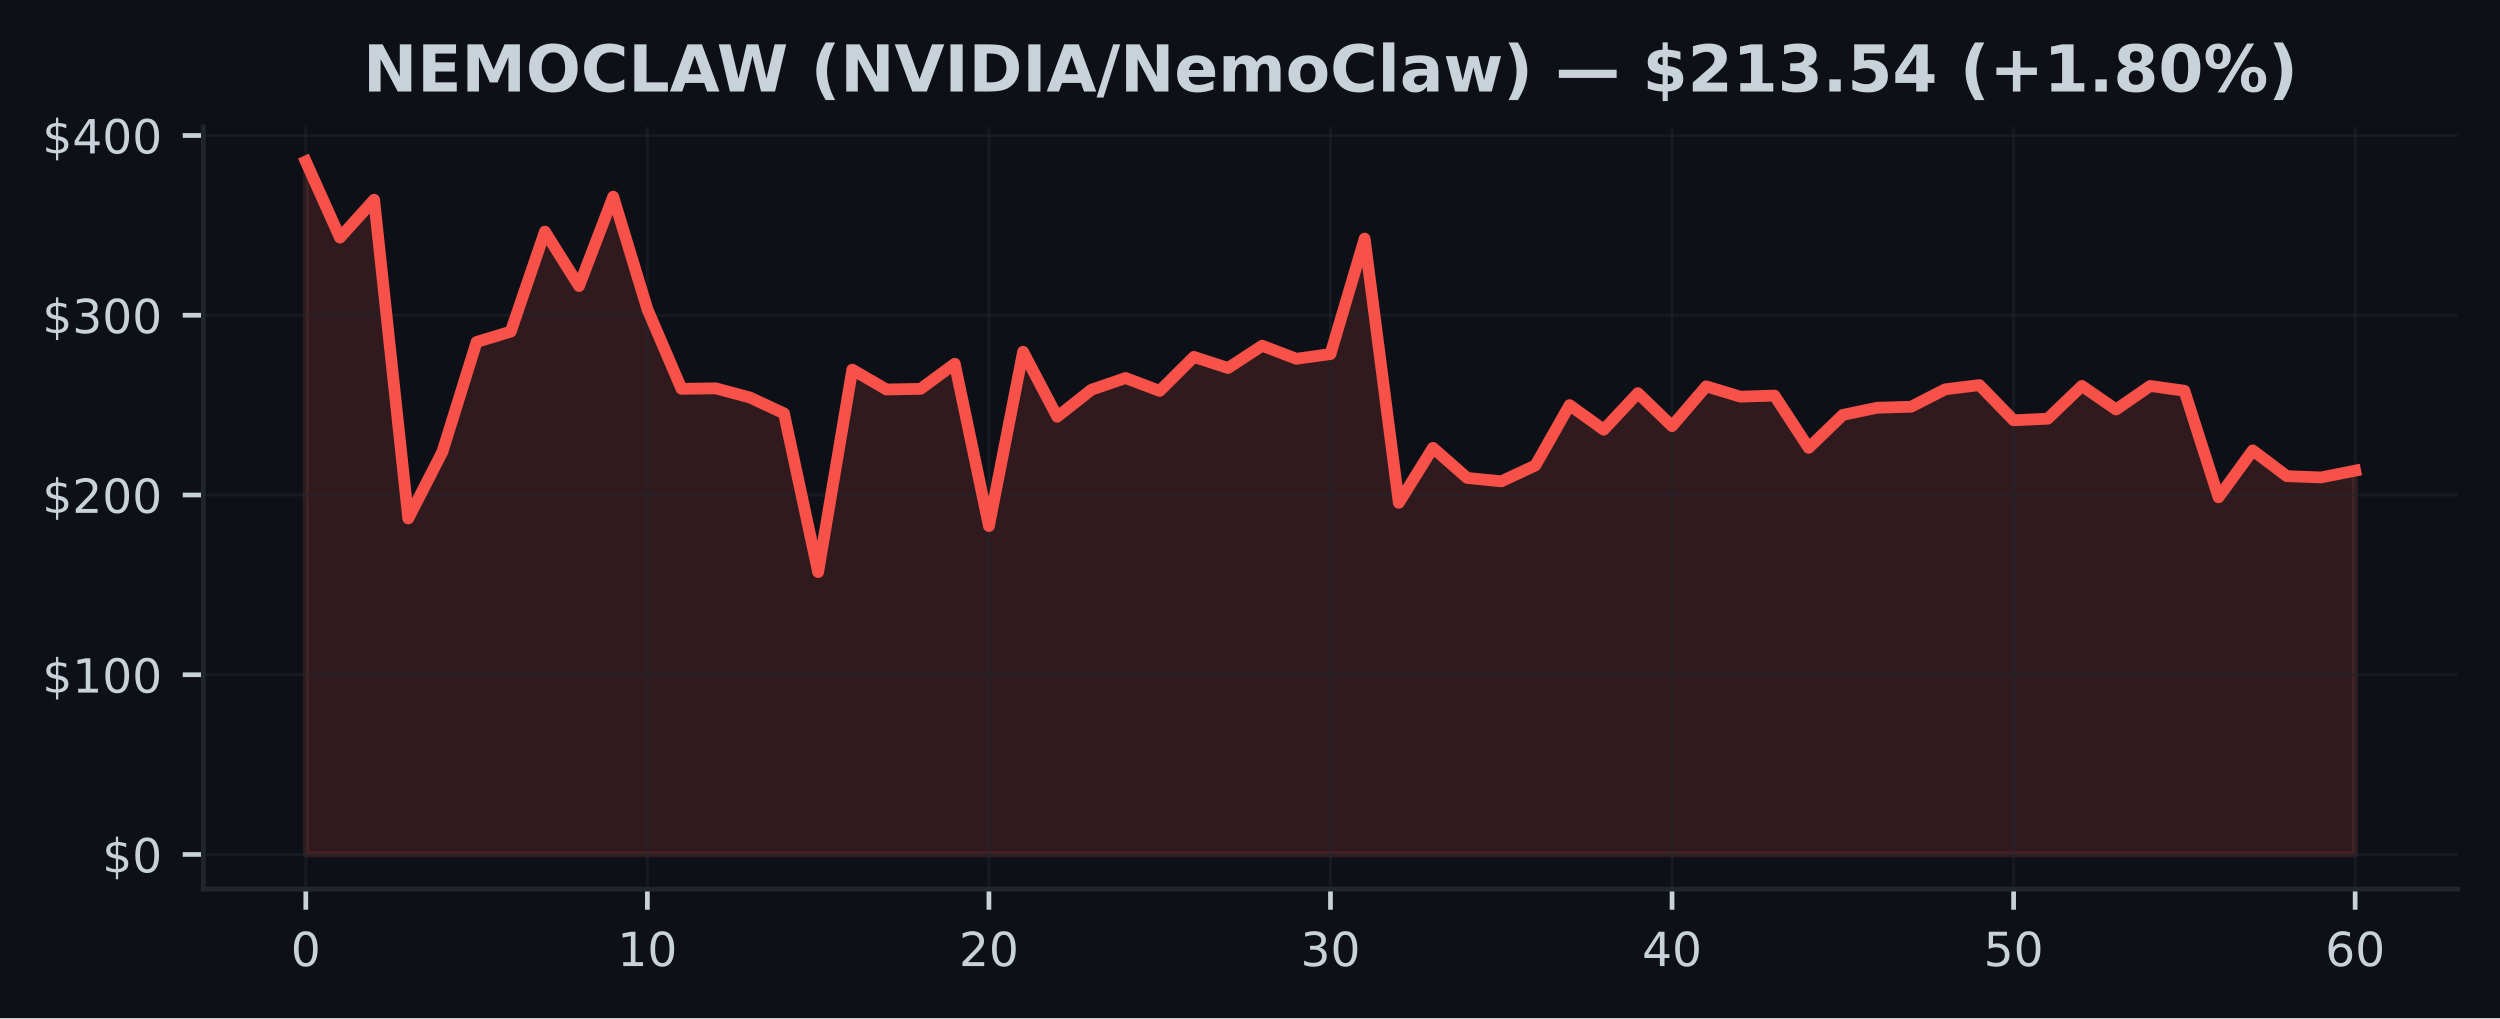
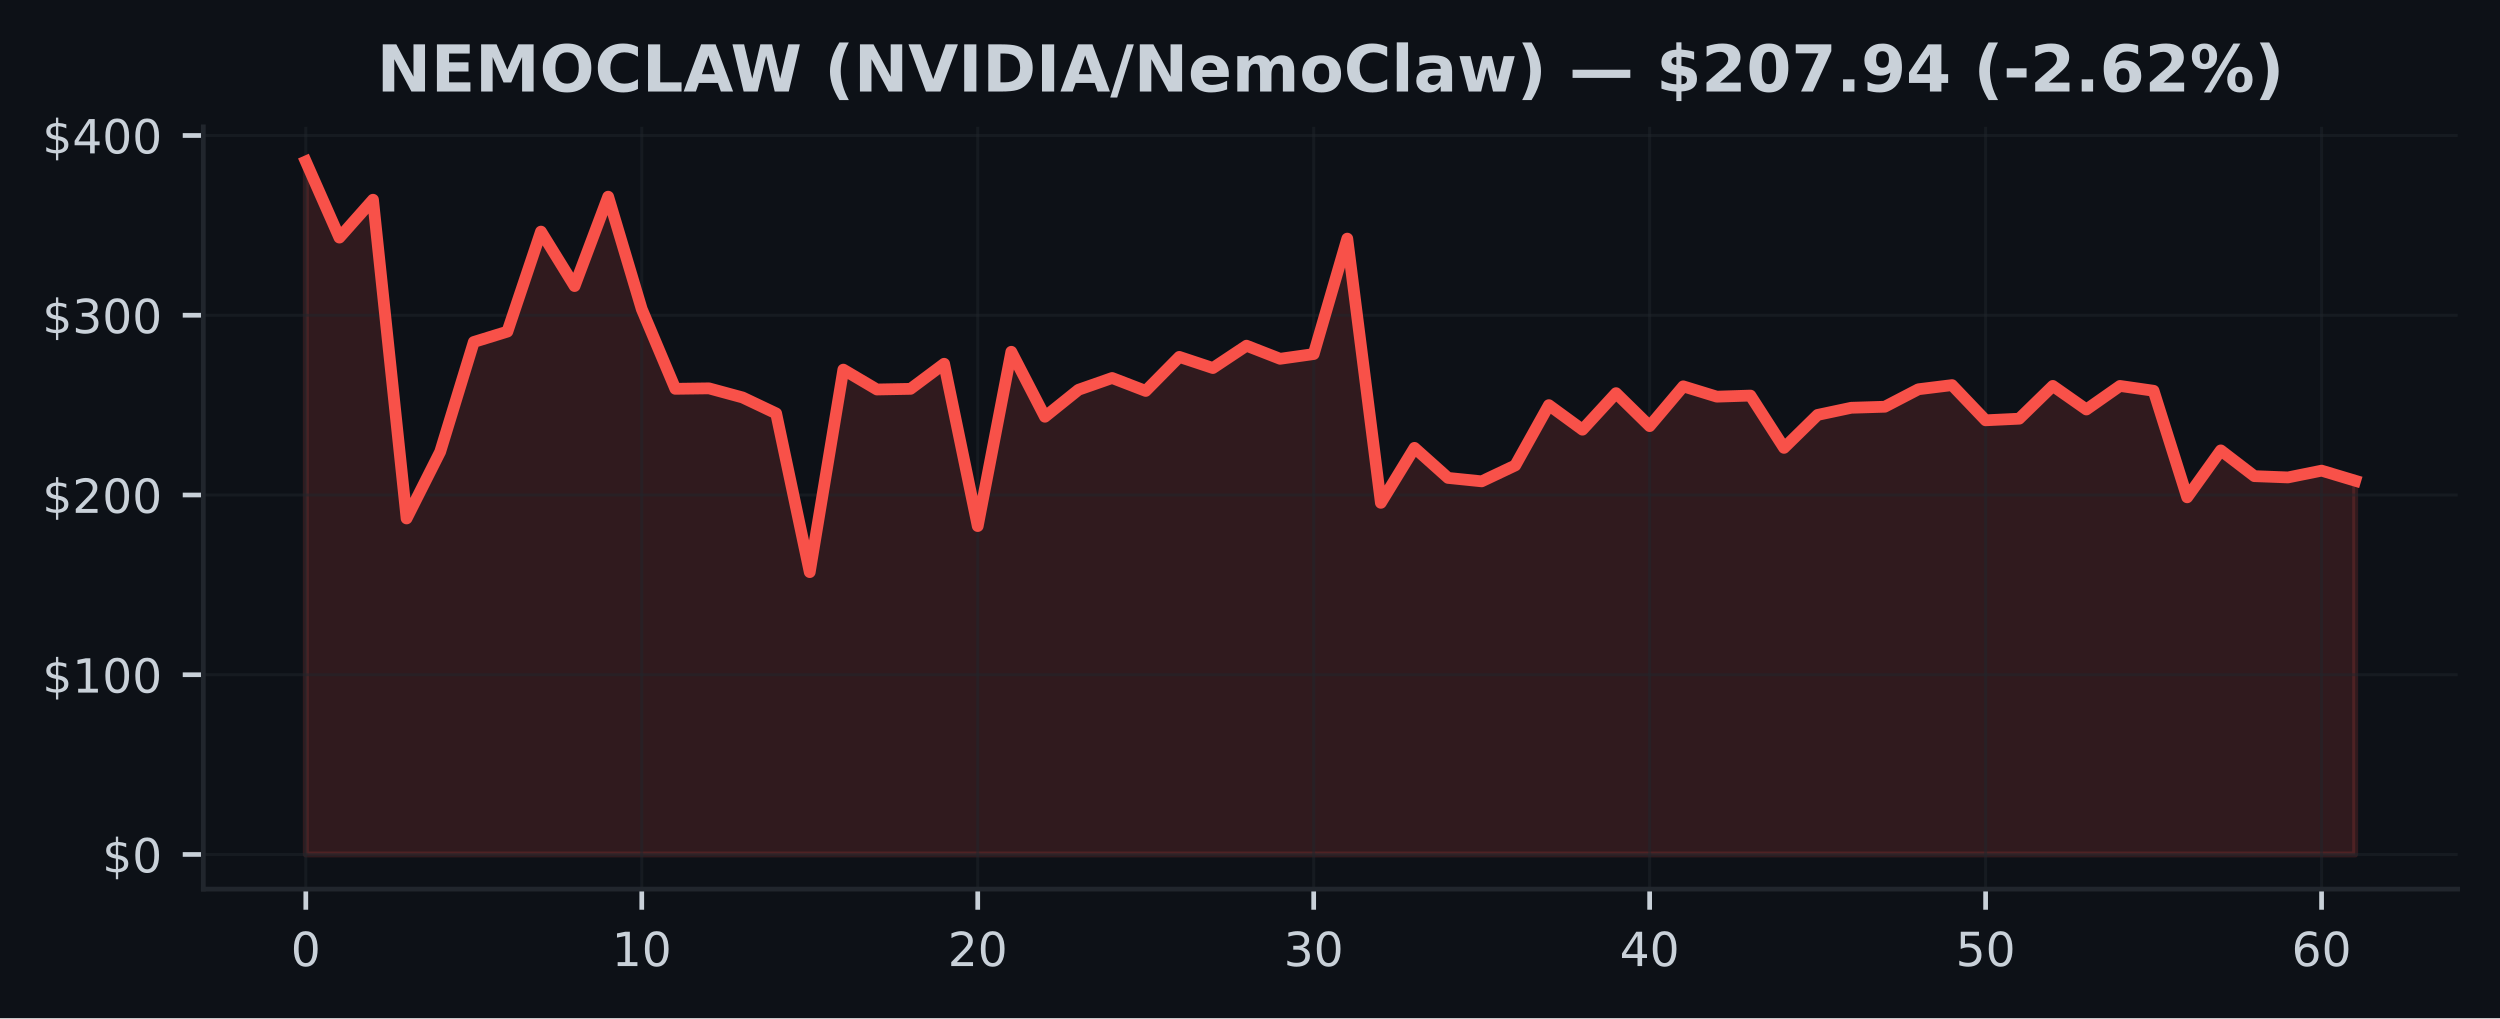
<svg xmlns="http://www.w3.org/2000/svg" xmlns:xlink="http://www.w3.org/1999/xlink" width="424.91pt" height="173.061pt" viewBox="0 0 424.91 173.061" version="1.1">
  <defs>
    <style type="text/css">*{stroke-linejoin: round; stroke-linecap: butt}</style>
  </defs>
  <g id="figure_1">
    <g id="patch_1">
      <path d="M 0 173.061  L 424.91 173.061  L 424.91 0  L 0 0  z " style="fill: #0d1117" />
    </g>
    <g id="axes_1">
      <g id="patch_2">
        <path d="M 34.56 151.118  L 417.71 151.118  L 417.71 21.558  L 34.56 21.558  z " style="fill: #0d1117" />
      </g>
      <g id="FillBetweenPolyCollection_1">
        <defs>
-           <path id="m3ddf52c81e" d="M 51.976 -27.832  L 51.976 -145.613  L 57.781 -132.679  L 63.587 -139.112  L 69.392 -84.945  L 75.197 -96.278  L 81.002 -114.935  L 86.808 -116.701  L 92.613 -133.696  L 98.418 -124.442  L 104.224 -139.632  L 110.029 -120.517  L 115.834 -106.977  L 121.64 -107.056  L 127.445 -105.508  L 133.25 -102.798  L 139.055 -75.822  L 144.861 -110.237  L 150.666 -106.861  L 156.471 -106.971  L 162.277 -111.233  L 168.082 -83.649  L 173.887 -113.27  L 179.693 -102.23  L 185.498 -106.815  L 191.303 -108.816  L 197.108 -106.617  L 202.914 -112.403  L 208.719 -110.509  L 214.524 -114.306  L 220.33 -112.079  L 226.135 -112.885  L 231.94 -132.501  L 237.746 -87.599  L 243.551 -96.938  L 249.356 -91.833  L 255.162 -91.25  L 260.967 -93.957  L 266.772 -104.2  L 272.577 -100.03  L 278.383 -106.238  L 284.188 -100.638  L 289.993 -107.396  L 295.799 -105.642  L 301.604 -105.825  L 307.409 -96.941  L 313.215 -102.541  L 319.02 -103.754  L 324.825 -103.931  L 330.63 -106.901  L 336.436 -107.606  L 342.241 -101.625  L 348.046 -101.897  L 353.852 -107.469  L 359.657 -103.464  L 365.462 -107.466  L 371.268 -106.644  L 377.073 -88.537  L 382.878 -96.508  L 388.683 -92.133  L 394.489 -91.916  L 400.294 -93.068  L 400.294 -27.832  L 400.294 -27.832  L 394.489 -27.832  L 388.683 -27.832  L 382.878 -27.832  L 377.073 -27.832  L 371.268 -27.832  L 365.462 -27.832  L 359.657 -27.832  L 353.852 -27.832  L 348.046 -27.832  L 342.241 -27.832  L 336.436 -27.832  L 330.63 -27.832  L 324.825 -27.832  L 319.02 -27.832  L 313.215 -27.832  L 307.409 -27.832  L 301.604 -27.832  L 295.799 -27.832  L 289.993 -27.832  L 284.188 -27.832  L 278.383 -27.832  L 272.577 -27.832  L 266.772 -27.832  L 260.967 -27.832  L 255.162 -27.832  L 249.356 -27.832  L 243.551 -27.832  L 237.746 -27.832  L 231.94 -27.832  L 226.135 -27.832  L 220.33 -27.832  L 214.524 -27.832  L 208.719 -27.832  L 202.914 -27.832  L 197.108 -27.832  L 191.303 -27.832  L 185.498 -27.832  L 179.693 -27.832  L 173.887 -27.832  L 168.082 -27.832  L 162.277 -27.832  L 156.471 -27.832  L 150.666 -27.832  L 144.861 -27.832  L 139.055 -27.832  L 133.25 -27.832  L 127.445 -27.832  L 121.64 -27.832  L 115.834 -27.832  L 110.029 -27.832  L 104.224 -27.832  L 98.418 -27.832  L 92.613 -27.832  L 86.808 -27.832  L 81.002 -27.832  L 75.197 -27.832  L 69.392 -27.832  L 63.587 -27.832  L 57.781 -27.832  L 51.976 -27.832  z " style="stroke: #f85149; stroke-opacity: 0.15" />
+           <path id="m9002093137" d="M 51.976 -27.832  L 51.976 -145.613  L 57.686 -132.679  L 63.396 -139.112  L 69.106 -84.945  L 74.816 -96.278  L 80.527 -114.935  L 86.237 -116.701  L 91.947 -133.696  L 97.657 -124.442  L 103.367 -139.632  L 109.077 -120.517  L 114.787 -106.977  L 120.498 -107.056  L 126.208 -105.508  L 131.918 -102.798  L 137.628 -75.822  L 143.338 -110.237  L 149.048 -106.861  L 154.758 -106.971  L 160.468 -111.233  L 166.179 -83.649  L 171.889 -113.27  L 177.599 -102.23  L 183.309 -106.815  L 189.019 -108.816  L 194.729 -106.617  L 200.439 -112.403  L 206.15 -110.509  L 211.86 -114.306  L 217.57 -112.079  L 223.28 -112.885  L 228.99 -132.501  L 234.7 -87.599  L 240.41 -96.938  L 246.12 -91.833  L 251.831 -91.25  L 257.541 -93.957  L 263.251 -104.2  L 268.961 -100.03  L 274.671 -106.238  L 280.381 -100.638  L 286.091 -107.396  L 291.802 -105.642  L 297.512 -105.825  L 303.222 -96.941  L 308.932 -102.541  L 314.642 -103.754  L 320.352 -103.931  L 326.062 -106.901  L 331.772 -107.606  L 337.483 -101.625  L 343.193 -101.897  L 348.903 -107.469  L 354.613 -103.464  L 360.323 -107.466  L 366.033 -106.644  L 371.743 -88.537  L 377.454 -96.508  L 383.164 -92.133  L 388.874 -91.916  L 394.584 -93.068  L 400.294 -91.357  L 400.294 -27.832  L 400.294 -27.832  L 394.584 -27.832  L 388.874 -27.832  L 383.164 -27.832  L 377.454 -27.832  L 371.743 -27.832  L 366.033 -27.832  L 360.323 -27.832  L 354.613 -27.832  L 348.903 -27.832  L 343.193 -27.832  L 337.483 -27.832  L 331.772 -27.832  L 326.062 -27.832  L 320.352 -27.832  L 314.642 -27.832  L 308.932 -27.832  L 303.222 -27.832  L 297.512 -27.832  L 291.802 -27.832  L 286.091 -27.832  L 280.381 -27.832  L 274.671 -27.832  L 268.961 -27.832  L 263.251 -27.832  L 257.541 -27.832  L 251.831 -27.832  L 246.12 -27.832  L 240.41 -27.832  L 234.7 -27.832  L 228.99 -27.832  L 223.28 -27.832  L 217.57 -27.832  L 211.86 -27.832  L 206.15 -27.832  L 200.439 -27.832  L 194.729 -27.832  L 189.019 -27.832  L 183.309 -27.832  L 177.599 -27.832  L 171.889 -27.832  L 166.179 -27.832  L 160.468 -27.832  L 154.758 -27.832  L 149.048 -27.832  L 143.338 -27.832  L 137.628 -27.832  L 131.918 -27.832  L 126.208 -27.832  L 120.498 -27.832  L 114.787 -27.832  L 109.077 -27.832  L 103.367 -27.832  L 97.657 -27.832  L 91.947 -27.832  L 86.237 -27.832  L 80.527 -27.832  L 74.816 -27.832  L 69.106 -27.832  L 63.396 -27.832  L 57.686 -27.832  L 51.976 -27.832  z " style="stroke: #f85149; stroke-opacity: 0.15" />
        </defs>
-         <g clip-path="url(#p74265f483f)">
-           <use xlink:href="#m3ddf52c81e" x="0" y="173.061" style="fill: #f85149; fill-opacity: 0.15; stroke: #f85149; stroke-opacity: 0.15" />
+         <g clip-path="url(#p64ef2eec3a)">
+           <use xlink:href="#m9002093137" x="0" y="173.061" style="fill: #f85149; fill-opacity: 0.15; stroke: #f85149; stroke-opacity: 0.15" />
        </g>
      </g>
      <g id="matplotlib.axis_1">
        <g id="xtick_1">
          <g id="line2d_1">
-             <path d="M 51.976 151.118  L 51.976 21.558  " clip-path="url(#p74265f483f)" style="fill: none; stroke: #21262d; stroke-opacity: 0.5; stroke-width: 0.5; stroke-linecap: square" />
+             <path d="M 51.976 151.118  L 51.976 21.558  " clip-path="url(#p64ef2eec3a)" style="fill: none; stroke: #21262d; stroke-opacity: 0.5; stroke-width: 0.5; stroke-linecap: square" />
          </g>
          <g id="line2d_2">
            <defs>
-               <path id="m912c19d16f" d="M 0 0  L 0 3.5  " style="stroke: #c9d1d9; stroke-width: 0.8" />
+               <path id="m5949b4b27b" d="M 0 0  L 0 3.5  " style="stroke: #c9d1d9; stroke-width: 0.8" />
            </defs>
            <g>
-               <use xlink:href="#m912c19d16f" x="51.976" y="151.118" style="fill: #c9d1d9; stroke: #c9d1d9; stroke-width: 0.8" />
+               <use xlink:href="#m5949b4b27b" x="51.976" y="151.118" style="fill: #c9d1d9; stroke: #c9d1d9; stroke-width: 0.8" />
            </g>
          </g>
          <g id="text_1">
            <g style="fill: #c9d1d9" transform="translate(49.43091 164.197) scale(0.08 -0.08)">
              <defs>
                <path id="DejaVuSans-30" d="M 2034 4250  Q 1547 4250 1301 3770  Q 1056 3291 1056 2328  Q 1056 1369 1301 889  Q 1547 409 2034 409  Q 2525 409 2770 889  Q 3016 1369 3016 2328  Q 3016 3291 2770 3770  Q 2525 4250 2034 4250  z M 2034 4750  Q 2819 4750 3233 4129  Q 3647 3509 3647 2328  Q 3647 1150 3233 529  Q 2819 -91 2034 -91  Q 1250 -91 836 529  Q 422 1150 422 2328  Q 422 3509 836 4129  Q 1250 4750 2034 4750  z " transform="scale(0.015625)" />
              </defs>
              <use xlink:href="#DejaVuSans-30" />
            </g>
          </g>
        </g>
        <g id="xtick_2">
          <g id="line2d_3">
-             <path d="M 110.029 151.118  L 110.029 21.558  " clip-path="url(#p74265f483f)" style="fill: none; stroke: #21262d; stroke-opacity: 0.5; stroke-width: 0.5; stroke-linecap: square" />
+             <path d="M 109.077 151.118  L 109.077 21.558  " clip-path="url(#p64ef2eec3a)" style="fill: none; stroke: #21262d; stroke-opacity: 0.5; stroke-width: 0.5; stroke-linecap: square" />
          </g>
          <g id="line2d_4">
            <g>
-               <use xlink:href="#m912c19d16f" x="110.029" y="151.118" style="fill: #c9d1d9; stroke: #c9d1d9; stroke-width: 0.8" />
+               <use xlink:href="#m5949b4b27b" x="109.077" y="151.118" style="fill: #c9d1d9; stroke: #c9d1d9; stroke-width: 0.8" />
            </g>
          </g>
          <g id="text_2">
-             <g style="fill: #c9d1d9" transform="translate(104.9389 164.197) scale(0.08 -0.08)">
+             <g style="fill: #c9d1d9" transform="translate(103.9873 164.197) scale(0.08 -0.08)">
              <defs>
                <path id="DejaVuSans-31" d="M 794 531  L 1825 531  L 1825 4091  L 703 3866  L 703 4441  L 1819 4666  L 2450 4666  L 2450 531  L 3481 531  L 3481 0  L 794 0  L 794 531  z " transform="scale(0.015625)" />
              </defs>
              <use xlink:href="#DejaVuSans-31" />
              <use xlink:href="#DejaVuSans-30" transform="translate(63.62305 0)" />
            </g>
          </g>
        </g>
        <g id="xtick_3">
          <g id="line2d_5">
-             <path d="M 168.082 151.118  L 168.082 21.558  " clip-path="url(#p74265f483f)" style="fill: none; stroke: #21262d; stroke-opacity: 0.5; stroke-width: 0.5; stroke-linecap: square" />
+             <path d="M 166.179 151.118  L 166.179 21.558  " clip-path="url(#p64ef2eec3a)" style="fill: none; stroke: #21262d; stroke-opacity: 0.5; stroke-width: 0.5; stroke-linecap: square" />
          </g>
          <g id="line2d_6">
            <g>
-               <use xlink:href="#m912c19d16f" x="168.082" y="151.118" style="fill: #c9d1d9; stroke: #c9d1d9; stroke-width: 0.8" />
+               <use xlink:href="#m5949b4b27b" x="166.179" y="151.118" style="fill: #c9d1d9; stroke: #c9d1d9; stroke-width: 0.8" />
            </g>
          </g>
          <g id="text_3">
-             <g style="fill: #c9d1d9" transform="translate(162.992 164.197) scale(0.08 -0.08)">
+             <g style="fill: #c9d1d9" transform="translate(161.0886 164.197) scale(0.08 -0.08)">
              <defs>
                <path id="DejaVuSans-32" d="M 1228 531  L 3431 531  L 3431 0  L 469 0  L 469 531  Q 828 903 1448 1529  Q 2069 2156 2228 2338  Q 2531 2678 2651 2914  Q 2772 3150 2772 3378  Q 2772 3750 2511 3984  Q 2250 4219 1831 4219  Q 1534 4219 1204 4116  Q 875 4013 500 3803  L 500 4441  Q 881 4594 1212 4672  Q 1544 4750 1819 4750  Q 2544 4750 2975 4387  Q 3406 4025 3406 3419  Q 3406 3131 3298 2873  Q 3191 2616 2906 2266  Q 2828 2175 2409 1742  Q 1991 1309 1228 531  z " transform="scale(0.015625)" />
              </defs>
              <use xlink:href="#DejaVuSans-32" />
              <use xlink:href="#DejaVuSans-30" transform="translate(63.62305 0)" />
            </g>
          </g>
        </g>
        <g id="xtick_4">
          <g id="line2d_7">
-             <path d="M 226.135 151.118  L 226.135 21.558  " clip-path="url(#p74265f483f)" style="fill: none; stroke: #21262d; stroke-opacity: 0.5; stroke-width: 0.5; stroke-linecap: square" />
+             <path d="M 223.28 151.118  L 223.28 21.558  " clip-path="url(#p64ef2eec3a)" style="fill: none; stroke: #21262d; stroke-opacity: 0.5; stroke-width: 0.5; stroke-linecap: square" />
          </g>
          <g id="line2d_8">
            <g>
-               <use xlink:href="#m912c19d16f" x="226.135" y="151.118" style="fill: #c9d1d9; stroke: #c9d1d9; stroke-width: 0.8" />
+               <use xlink:href="#m5949b4b27b" x="223.28" y="151.118" style="fill: #c9d1d9; stroke: #c9d1d9; stroke-width: 0.8" />
            </g>
          </g>
          <g id="text_4">
-             <g style="fill: #c9d1d9" transform="translate(221.045 164.197) scale(0.08 -0.08)">
+             <g style="fill: #c9d1d9" transform="translate(218.1899 164.197) scale(0.08 -0.08)">
              <defs>
                <path id="DejaVuSans-33" d="M 2597 2516  Q 3050 2419 3304 2112  Q 3559 1806 3559 1356  Q 3559 666 3084 287  Q 2609 -91 1734 -91  Q 1441 -91 1130 -33  Q 819 25 488 141  L 488 750  Q 750 597 1062 519  Q 1375 441 1716 441  Q 2309 441 2620 675  Q 2931 909 2931 1356  Q 2931 1769 2642 2001  Q 2353 2234 1838 2234  L 1294 2234  L 1294 2753  L 1863 2753  Q 2328 2753 2575 2939  Q 2822 3125 2822 3475  Q 2822 3834 2567 4026  Q 2313 4219 1838 4219  Q 1578 4219 1281 4162  Q 984 4106 628 3988  L 628 4550  Q 988 4650 1302 4700  Q 1616 4750 1894 4750  Q 2613 4750 3031 4423  Q 3450 4097 3450 3541  Q 3450 3153 3228 2886  Q 3006 2619 2597 2516  z " transform="scale(0.015625)" />
              </defs>
              <use xlink:href="#DejaVuSans-33" />
              <use xlink:href="#DejaVuSans-30" transform="translate(63.62305 0)" />
            </g>
          </g>
        </g>
        <g id="xtick_5">
          <g id="line2d_9">
-             <path d="M 284.188 151.118  L 284.188 21.558  " clip-path="url(#p74265f483f)" style="fill: none; stroke: #21262d; stroke-opacity: 0.5; stroke-width: 0.5; stroke-linecap: square" />
+             <path d="M 280.381 151.118  L 280.381 21.558  " clip-path="url(#p64ef2eec3a)" style="fill: none; stroke: #21262d; stroke-opacity: 0.5; stroke-width: 0.5; stroke-linecap: square" />
          </g>
          <g id="line2d_10">
            <g>
-               <use xlink:href="#m912c19d16f" x="284.188" y="151.118" style="fill: #c9d1d9; stroke: #c9d1d9; stroke-width: 0.8" />
+               <use xlink:href="#m5949b4b27b" x="280.381" y="151.118" style="fill: #c9d1d9; stroke: #c9d1d9; stroke-width: 0.8" />
            </g>
          </g>
          <g id="text_5">
-             <g style="fill: #c9d1d9" transform="translate(279.098 164.197) scale(0.08 -0.08)">
+             <g style="fill: #c9d1d9" transform="translate(275.2913 164.197) scale(0.08 -0.08)">
              <defs>
                <path id="DejaVuSans-34" d="M 2419 4116  L 825 1625  L 2419 1625  L 2419 4116  z M 2253 4666  L 3047 4666  L 3047 1625  L 3713 1625  L 3713 1100  L 3047 1100  L 3047 0  L 2419 0  L 2419 1100  L 313 1100  L 313 1709  L 2253 4666  z " transform="scale(0.015625)" />
              </defs>
              <use xlink:href="#DejaVuSans-34" />
              <use xlink:href="#DejaVuSans-30" transform="translate(63.62305 0)" />
            </g>
          </g>
        </g>
        <g id="xtick_6">
          <g id="line2d_11">
-             <path d="M 342.241 151.118  L 342.241 21.558  " clip-path="url(#p74265f483f)" style="fill: none; stroke: #21262d; stroke-opacity: 0.5; stroke-width: 0.5; stroke-linecap: square" />
+             <path d="M 337.483 151.118  L 337.483 21.558  " clip-path="url(#p64ef2eec3a)" style="fill: none; stroke: #21262d; stroke-opacity: 0.5; stroke-width: 0.5; stroke-linecap: square" />
          </g>
          <g id="line2d_12">
            <g>
-               <use xlink:href="#m912c19d16f" x="342.241" y="151.118" style="fill: #c9d1d9; stroke: #c9d1d9; stroke-width: 0.8" />
+               <use xlink:href="#m5949b4b27b" x="337.483" y="151.118" style="fill: #c9d1d9; stroke: #c9d1d9; stroke-width: 0.8" />
            </g>
          </g>
          <g id="text_6">
-             <g style="fill: #c9d1d9" transform="translate(337.1511 164.197) scale(0.08 -0.08)">
+             <g style="fill: #c9d1d9" transform="translate(332.3926 164.197) scale(0.08 -0.08)">
              <defs>
                <path id="DejaVuSans-35" d="M 691 4666  L 3169 4666  L 3169 4134  L 1269 4134  L 1269 2991  Q 1406 3038 1543 3061  Q 1681 3084 1819 3084  Q 2600 3084 3056 2656  Q 3513 2228 3513 1497  Q 3513 744 3044 326  Q 2575 -91 1722 -91  Q 1428 -91 1123 -41  Q 819 9 494 109  L 494 744  Q 775 591 1075 516  Q 1375 441 1709 441  Q 2250 441 2565 725  Q 2881 1009 2881 1497  Q 2881 1984 2565 2268  Q 2250 2553 1709 2553  Q 1456 2553 1204 2497  Q 953 2441 691 2322  L 691 4666  z " transform="scale(0.015625)" />
              </defs>
              <use xlink:href="#DejaVuSans-35" />
              <use xlink:href="#DejaVuSans-30" transform="translate(63.62305 0)" />
            </g>
          </g>
        </g>
        <g id="xtick_7">
          <g id="line2d_13">
-             <path d="M 400.294 151.118  L 400.294 21.558  " clip-path="url(#p74265f483f)" style="fill: none; stroke: #21262d; stroke-opacity: 0.5; stroke-width: 0.5; stroke-linecap: square" />
+             <path d="M 394.584 151.118  L 394.584 21.558  " clip-path="url(#p64ef2eec3a)" style="fill: none; stroke: #21262d; stroke-opacity: 0.5; stroke-width: 0.5; stroke-linecap: square" />
          </g>
          <g id="line2d_14">
            <g>
-               <use xlink:href="#m912c19d16f" x="400.294" y="151.118" style="fill: #c9d1d9; stroke: #c9d1d9; stroke-width: 0.8" />
+               <use xlink:href="#m5949b4b27b" x="394.584" y="151.118" style="fill: #c9d1d9; stroke: #c9d1d9; stroke-width: 0.8" />
            </g>
          </g>
          <g id="text_7">
-             <g style="fill: #c9d1d9" transform="translate(395.2041 164.197) scale(0.08 -0.08)">
+             <g style="fill: #c9d1d9" transform="translate(389.494 164.197) scale(0.08 -0.08)">
              <defs>
                <path id="DejaVuSans-36" d="M 2113 2584  Q 1688 2584 1439 2293  Q 1191 2003 1191 1497  Q 1191 994 1439 701  Q 1688 409 2113 409  Q 2538 409 2786 701  Q 3034 994 3034 1497  Q 3034 2003 2786 2293  Q 2538 2584 2113 2584  z M 3366 4563  L 3366 3988  Q 3128 4100 2886 4159  Q 2644 4219 2406 4219  Q 1781 4219 1451 3797  Q 1122 3375 1075 2522  Q 1259 2794 1537 2939  Q 1816 3084 2150 3084  Q 2853 3084 3261 2657  Q 3669 2231 3669 1497  Q 3669 778 3244 343  Q 2819 -91 2113 -91  Q 1303 -91 875 529  Q 447 1150 447 2328  Q 447 3434 972 4092  Q 1497 4750 2381 4750  Q 2619 4750 2861 4703  Q 3103 4656 3366 4563  z " transform="scale(0.015625)" />
              </defs>
              <use xlink:href="#DejaVuSans-36" />
              <use xlink:href="#DejaVuSans-30" transform="translate(63.62305 0)" />
            </g>
          </g>
        </g>
      </g>
      <g id="matplotlib.axis_2">
        <g id="ytick_1">
          <g id="line2d_15">
-             <path d="M 34.56 145.229  L 417.71 145.229  " clip-path="url(#p74265f483f)" style="fill: none; stroke: #21262d; stroke-opacity: 0.5; stroke-width: 0.5; stroke-linecap: square" />
+             <path d="M 34.56 145.229  L 417.71 145.229  " clip-path="url(#p64ef2eec3a)" style="fill: none; stroke: #21262d; stroke-opacity: 0.5; stroke-width: 0.5; stroke-linecap: square" />
          </g>
          <g id="line2d_16">
            <defs>
-               <path id="me8b459a669" d="M 0 0  L -3.5 0  " style="stroke: #c9d1d9; stroke-width: 0.8" />
+               <path id="mb49663ceb8" d="M 0 0  L -3.5 0  " style="stroke: #c9d1d9; stroke-width: 0.8" />
            </defs>
            <g>
-               <use xlink:href="#me8b459a669" x="34.56" y="145.229" style="fill: #c9d1d9; stroke: #c9d1d9; stroke-width: 0.8" />
+               <use xlink:href="#mb49663ceb8" x="34.56" y="145.229" style="fill: #c9d1d9; stroke: #c9d1d9; stroke-width: 0.8" />
            </g>
          </g>
          <g id="text_8">
            <g style="fill: #c9d1d9" transform="translate(17.38 148.2686) scale(0.08 -0.08)">
              <defs>
                <path id="DejaVuSans-24" d="M 2163 -941  L 1850 -941  L 1847 0  Q 1519 6 1191 76  Q 863 147 531 288  L 531 850  Q 850 650 1176 548  Q 1503 447 1850 444  L 1850 1869  Q 1159 1981 845 2250  Q 531 2519 531 2988  Q 531 3497 872 3790  Q 1213 4084 1850 4128  L 1850 4863  L 2163 4863  L 2163 4138  Q 2453 4125 2725 4076  Q 2997 4028 3256 3944  L 3256 3397  Q 2997 3528 2723 3600  Q 2450 3672 2163 3684  L 2163 2350  Q 2872 2241 3206 1959  Q 3541 1678 3541 1191  Q 3541 663 3186 358  Q 2831 53 2163 6  L 2163 -941  z M 1850 2406  L 1850 3688  Q 1488 3647 1297 3481  Q 1106 3316 1106 3041  Q 1106 2772 1282 2622  Q 1459 2472 1850 2406  z M 2163 1806  L 2163 453  Q 2559 506 2761 678  Q 2963 850 2963 1131  Q 2963 1406 2770 1568  Q 2578 1731 2163 1806  z " transform="scale(0.015625)" />
              </defs>
              <use xlink:href="#DejaVuSans-24" />
              <use xlink:href="#DejaVuSans-30" transform="translate(63.62305 0)" />
            </g>
          </g>
        </g>
        <g id="ytick_2">
          <g id="line2d_17">
-             <path d="M 34.56 114.679  L 417.71 114.679  " clip-path="url(#p74265f483f)" style="fill: none; stroke: #21262d; stroke-opacity: 0.5; stroke-width: 0.5; stroke-linecap: square" />
+             <path d="M 34.56 114.679  L 417.71 114.679  " clip-path="url(#p64ef2eec3a)" style="fill: none; stroke: #21262d; stroke-opacity: 0.5; stroke-width: 0.5; stroke-linecap: square" />
          </g>
          <g id="line2d_18">
            <g>
-               <use xlink:href="#me8b459a669" x="34.56" y="114.679" style="fill: #c9d1d9; stroke: #c9d1d9; stroke-width: 0.8" />
+               <use xlink:href="#mb49663ceb8" x="34.56" y="114.679" style="fill: #c9d1d9; stroke: #c9d1d9; stroke-width: 0.8" />
            </g>
          </g>
          <g id="text_9">
            <g style="fill: #c9d1d9" transform="translate(7.2 117.7187) scale(0.08 -0.08)">
              <use xlink:href="#DejaVuSans-24" />
              <use xlink:href="#DejaVuSans-31" transform="translate(63.62305 0)" />
              <use xlink:href="#DejaVuSans-30" transform="translate(127.2461 0)" />
              <use xlink:href="#DejaVuSans-30" transform="translate(190.8691 0)" />
            </g>
          </g>
        </g>
        <g id="ytick_3">
          <g id="line2d_19">
-             <path d="M 34.56 84.13  L 417.71 84.13  " clip-path="url(#p74265f483f)" style="fill: none; stroke: #21262d; stroke-opacity: 0.5; stroke-width: 0.5; stroke-linecap: square" />
+             <path d="M 34.56 84.13  L 417.71 84.13  " clip-path="url(#p64ef2eec3a)" style="fill: none; stroke: #21262d; stroke-opacity: 0.5; stroke-width: 0.5; stroke-linecap: square" />
          </g>
          <g id="line2d_20">
            <g>
-               <use xlink:href="#me8b459a669" x="34.56" y="84.13" style="fill: #c9d1d9; stroke: #c9d1d9; stroke-width: 0.8" />
+               <use xlink:href="#mb49663ceb8" x="34.56" y="84.13" style="fill: #c9d1d9; stroke: #c9d1d9; stroke-width: 0.8" />
            </g>
          </g>
          <g id="text_10">
            <g style="fill: #c9d1d9" transform="translate(7.2 87.1689) scale(0.08 -0.08)">
              <use xlink:href="#DejaVuSans-24" />
              <use xlink:href="#DejaVuSans-32" transform="translate(63.62305 0)" />
              <use xlink:href="#DejaVuSans-30" transform="translate(127.2461 0)" />
              <use xlink:href="#DejaVuSans-30" transform="translate(190.8691 0)" />
            </g>
          </g>
        </g>
        <g id="ytick_4">
          <g id="line2d_21">
-             <path d="M 34.56 53.58  L 417.71 53.58  " clip-path="url(#p74265f483f)" style="fill: none; stroke: #21262d; stroke-opacity: 0.5; stroke-width: 0.5; stroke-linecap: square" />
+             <path d="M 34.56 53.58  L 417.71 53.58  " clip-path="url(#p64ef2eec3a)" style="fill: none; stroke: #21262d; stroke-opacity: 0.5; stroke-width: 0.5; stroke-linecap: square" />
          </g>
          <g id="line2d_22">
            <g>
-               <use xlink:href="#me8b459a669" x="34.56" y="53.58" style="fill: #c9d1d9; stroke: #c9d1d9; stroke-width: 0.8" />
+               <use xlink:href="#mb49663ceb8" x="34.56" y="53.58" style="fill: #c9d1d9; stroke: #c9d1d9; stroke-width: 0.8" />
            </g>
          </g>
          <g id="text_11">
            <g style="fill: #c9d1d9" transform="translate(7.2 56.61907) scale(0.08 -0.08)">
              <use xlink:href="#DejaVuSans-24" />
              <use xlink:href="#DejaVuSans-33" transform="translate(63.62305 0)" />
              <use xlink:href="#DejaVuSans-30" transform="translate(127.2461 0)" />
              <use xlink:href="#DejaVuSans-30" transform="translate(190.8691 0)" />
            </g>
          </g>
        </g>
        <g id="ytick_5">
          <g id="line2d_23">
-             <path d="M 34.56 23.03  L 417.71 23.03  " clip-path="url(#p74265f483f)" style="fill: none; stroke: #21262d; stroke-opacity: 0.5; stroke-width: 0.5; stroke-linecap: square" />
+             <path d="M 34.56 23.03  L 417.71 23.03  " clip-path="url(#p64ef2eec3a)" style="fill: none; stroke: #21262d; stroke-opacity: 0.5; stroke-width: 0.5; stroke-linecap: square" />
          </g>
          <g id="line2d_24">
            <g>
-               <use xlink:href="#me8b459a669" x="34.56" y="23.03" style="fill: #c9d1d9; stroke: #c9d1d9; stroke-width: 0.8" />
+               <use xlink:href="#mb49663ceb8" x="34.56" y="23.03" style="fill: #c9d1d9; stroke: #c9d1d9; stroke-width: 0.8" />
            </g>
          </g>
          <g id="text_12">
            <g style="fill: #c9d1d9" transform="translate(7.2 26.06924) scale(0.08 -0.08)">
              <use xlink:href="#DejaVuSans-24" />
              <use xlink:href="#DejaVuSans-34" transform="translate(63.62305 0)" />
              <use xlink:href="#DejaVuSans-30" transform="translate(127.2461 0)" />
              <use xlink:href="#DejaVuSans-30" transform="translate(190.8691 0)" />
            </g>
          </g>
        </g>
      </g>
      <g id="line2d_25">
-         <path d="M 51.976 27.447  L 57.781 40.382  L 63.587 33.948  L 69.392 88.116  L 75.197 76.782  L 81.002 58.126  L 86.808 56.36  L 92.613 39.365  L 98.418 48.618  L 104.224 33.429  L 110.029 52.544  L 115.834 66.084  L 121.64 66.004  L 127.445 67.553  L 133.25 70.263  L 139.055 97.238  L 144.861 62.824  L 150.666 66.2  L 156.471 66.09  L 162.277 61.828  L 168.082 89.412  L 173.887 59.79  L 179.693 70.831  L 185.498 66.246  L 191.303 64.245  L 197.108 66.444  L 202.914 60.658  L 208.719 62.552  L 214.524 58.755  L 220.33 60.982  L 226.135 60.175  L 231.94 40.559  L 237.746 85.462  L 243.551 76.122  L 249.356 81.227  L 255.162 81.811  L 260.967 79.104  L 266.772 68.861  L 272.577 73.031  L 278.383 66.823  L 284.188 72.423  L 289.993 65.665  L 295.799 67.419  L 301.604 67.235  L 307.409 76.119  L 313.215 70.52  L 319.02 69.307  L 324.825 69.13  L 330.63 66.16  L 336.436 65.454  L 342.241 71.436  L 348.046 71.164  L 353.852 65.592  L 359.657 69.597  L 365.462 65.595  L 371.268 66.417  L 377.073 84.524  L 382.878 76.553  L 388.683 80.928  L 394.489 81.145  L 400.294 79.993  " clip-path="url(#p74265f483f)" style="fill: none; stroke: #f85149; stroke-width: 2; stroke-linecap: square" />
+         <path d="M 51.976 27.447  L 57.686 40.382  L 63.396 33.948  L 69.106 88.116  L 74.816 76.782  L 80.527 58.126  L 86.237 56.36  L 91.947 39.365  L 97.657 48.618  L 103.367 33.429  L 109.077 52.544  L 114.787 66.084  L 120.498 66.004  L 126.208 67.553  L 131.918 70.263  L 137.628 97.238  L 143.338 62.824  L 149.048 66.2  L 154.758 66.09  L 160.468 61.828  L 166.179 89.412  L 171.889 59.79  L 177.599 70.831  L 183.309 66.246  L 189.019 64.245  L 194.729 66.444  L 200.439 60.658  L 206.15 62.552  L 211.86 58.755  L 217.57 60.982  L 223.28 60.175  L 228.99 40.559  L 234.7 85.462  L 240.41 76.122  L 246.12 81.227  L 251.831 81.811  L 257.541 79.104  L 263.251 68.861  L 268.961 73.031  L 274.671 66.823  L 280.381 72.423  L 286.091 65.665  L 291.802 67.419  L 297.512 67.235  L 303.222 76.119  L 308.932 70.52  L 314.642 69.307  L 320.352 69.13  L 326.062 66.16  L 331.772 65.454  L 337.483 71.436  L 343.193 71.164  L 348.903 65.592  L 354.613 69.597  L 360.323 65.595  L 366.033 66.417  L 371.743 84.524  L 377.454 76.553  L 383.164 80.928  L 388.874 81.145  L 394.584 79.993  L 400.294 81.704  " clip-path="url(#p64ef2eec3a)" style="fill: none; stroke: #f85149; stroke-width: 2; stroke-linecap: square" />
      </g>
      <g id="patch_3">
        <path d="M 34.56 151.118  L 34.56 21.558  " style="fill: none; stroke: #21262d; stroke-width: 0.8; stroke-linejoin: miter; stroke-linecap: square" />
      </g>
      <g id="patch_4">
        <path d="M 34.56 151.118  L 417.71 151.118  " style="fill: none; stroke: #21262d; stroke-width: 0.8; stroke-linejoin: miter; stroke-linecap: square" />
      </g>
      <g id="text_13">
-         <g style="fill: #c9d1d9" transform="translate(61.71508 15.55828) scale(0.11 -0.11)">
+         <g style="fill: #c9d1d9" transform="translate(64.04141 15.55828) scale(0.11 -0.11)">
          <defs>
            <path id="DejaVuSans-Bold-4e" d="M 588 4666  L 1931 4666  L 3628 1466  L 3628 4666  L 4769 4666  L 4769 0  L 3425 0  L 1728 3200  L 1728 0  L 588 0  L 588 4666  z " transform="scale(0.015625)" />
            <path id="DejaVuSans-Bold-45" d="M 588 4666  L 3834 4666  L 3834 3756  L 1791 3756  L 1791 2888  L 3713 2888  L 3713 1978  L 1791 1978  L 1791 909  L 3903 909  L 3903 0  L 588 0  L 588 4666  z " transform="scale(0.015625)" />
            <path id="DejaVuSans-Bold-4d" d="M 588 4666  L 2119 4666  L 3181 2169  L 4250 4666  L 5778 4666  L 5778 0  L 4641 0  L 4641 3413  L 3566 897  L 2803 897  L 1728 3413  L 1728 0  L 588 0  L 588 4666  z " transform="scale(0.015625)" />
            <path id="DejaVuSans-Bold-4f" d="M 2719 3878  Q 2169 3878 1866 3472  Q 1563 3066 1563 2328  Q 1563 1594 1866 1187  Q 2169 781 2719 781  Q 3272 781 3575 1187  Q 3878 1594 3878 2328  Q 3878 3066 3575 3472  Q 3272 3878 2719 3878  z M 2719 4750  Q 3844 4750 4481 4106  Q 5119 3463 5119 2328  Q 5119 1197 4481 553  Q 3844 -91 2719 -91  Q 1597 -91 958 553  Q 319 1197 319 2328  Q 319 3463 958 4106  Q 1597 4750 2719 4750  z " transform="scale(0.015625)" />
            <path id="DejaVuSans-Bold-43" d="M 4288 256  Q 3956 84 3597 -3  Q 3238 -91 2847 -91  Q 1681 -91 1000 561  Q 319 1213 319 2328  Q 319 3447 1000 4098  Q 1681 4750 2847 4750  Q 3238 4750 3597 4662  Q 3956 4575 4288 4403  L 4288 3438  Q 3953 3666 3628 3772  Q 3303 3878 2944 3878  Q 2300 3878 1931 3465  Q 1563 3053 1563 2328  Q 1563 1606 1931 1193  Q 2300 781 2944 781  Q 3303 781 3628 887  Q 3953 994 4288 1222  L 4288 256  z " transform="scale(0.015625)" />
            <path id="DejaVuSans-Bold-4c" d="M 588 4666  L 1791 4666  L 1791 909  L 3903 909  L 3903 0  L 588 0  L 588 4666  z " transform="scale(0.015625)" />
            <path id="DejaVuSans-Bold-41" d="M 3419 850  L 1538 850  L 1241 0  L 31 0  L 1759 4666  L 3194 4666  L 4922 0  L 3713 0  L 3419 850  z M 1838 1716  L 3116 1716  L 2478 3572  L 1838 1716  z " transform="scale(0.015625)" />
            <path id="DejaVuSans-Bold-57" d="M 191 4666  L 1344 4666  L 2150 1275  L 2950 4666  L 4109 4666  L 4909 1275  L 5716 4666  L 6859 4666  L 5759 0  L 4372 0  L 3525 3547  L 2688 0  L 1300 0  L 191 4666  z " transform="scale(0.015625)" />
            <path id="DejaVuSans-Bold-20" transform="scale(0.015625)" />
            <path id="DejaVuSans-Bold-28" d="M 2413 -844  L 1484 -844  Q 1006 -72 778 623  Q 550 1319 550 2003  Q 550 2688 779 3389  Q 1009 4091 1484 4856  L 2413 4856  Q 2013 4116 1813 3408  Q 1613 2700 1613 2009  Q 1613 1319 1811 609  Q 2009 -100 2413 -844  z " transform="scale(0.015625)" />
            <path id="DejaVuSans-Bold-56" d="M 31 4666  L 1241 4666  L 2478 1222  L 3713 4666  L 4922 4666  L 3194 0  L 1759 0  L 31 4666  z " transform="scale(0.015625)" />
            <path id="DejaVuSans-Bold-49" d="M 588 4666  L 1791 4666  L 1791 0  L 588 0  L 588 4666  z " transform="scale(0.015625)" />
            <path id="DejaVuSans-Bold-44" d="M 1791 3756  L 1791 909  L 2222 909  Q 2959 909 3348 1275  Q 3738 1641 3738 2338  Q 3738 3031 3350 3393  Q 2963 3756 2222 3756  L 1791 3756  z M 588 4666  L 1856 4666  Q 2919 4666 3439 4514  Q 3959 4363 4331 4000  Q 4659 3684 4818 3271  Q 4978 2859 4978 2338  Q 4978 1809 4818 1395  Q 4659 981 4331 666  Q 3956 303 3431 151  Q 2906 0 1856 0  L 588 0  L 588 4666  z " transform="scale(0.015625)" />
            <path id="DejaVuSans-Bold-2f" d="M 1644 4666  L 2338 4666  L 691 -594  L 0 -594  L 1644 4666  z " transform="scale(0.015625)" />
            <path id="DejaVuSans-Bold-65" d="M 4031 1759  L 4031 1441  L 1416 1441  Q 1456 1047 1700 850  Q 1944 653 2381 653  Q 2734 653 3104 758  Q 3475 863 3866 1075  L 3866 213  Q 3469 63 3072 -14  Q 2675 -91 2278 -91  Q 1328 -91 801 392  Q 275 875 275 1747  Q 275 2603 792 3093  Q 1309 3584 2216 3584  Q 3041 3584 3536 3087  Q 4031 2591 4031 1759  z M 2881 2131  Q 2881 2450 2695 2645  Q 2509 2841 2209 2841  Q 1884 2841 1681 2658  Q 1478 2475 1428 2131  L 2881 2131  z " transform="scale(0.015625)" />
            <path id="DejaVuSans-Bold-6d" d="M 3781 2919  Q 3994 3244 4286 3414  Q 4578 3584 4928 3584  Q 5531 3584 5847 3212  Q 6163 2841 6163 2131  L 6163 0  L 5038 0  L 5038 1825  Q 5041 1866 5042 1909  Q 5044 1953 5044 2034  Q 5044 2406 4934 2573  Q 4825 2741 4581 2741  Q 4263 2741 4089 2478  Q 3916 2216 3909 1719  L 3909 0  L 2784 0  L 2784 1825  Q 2784 2406 2684 2573  Q 2584 2741 2328 2741  Q 2006 2741 1831 2477  Q 1656 2213 1656 1722  L 1656 0  L 531 0  L 531 3500  L 1656 3500  L 1656 2988  Q 1863 3284 2130 3434  Q 2397 3584 2719 3584  Q 3081 3584 3359 3409  Q 3638 3234 3781 2919  z " transform="scale(0.015625)" />
            <path id="DejaVuSans-Bold-6f" d="M 2203 2784  Q 1831 2784 1636 2517  Q 1441 2250 1441 1747  Q 1441 1244 1636 976  Q 1831 709 2203 709  Q 2569 709 2762 976  Q 2956 1244 2956 1747  Q 2956 2250 2762 2517  Q 2569 2784 2203 2784  z M 2203 3584  Q 3106 3584 3614 3096  Q 4122 2609 4122 1747  Q 4122 884 3614 396  Q 3106 -91 2203 -91  Q 1297 -91 786 396  Q 275 884 275 1747  Q 275 2609 786 3096  Q 1297 3584 2203 3584  z " transform="scale(0.015625)" />
            <path id="DejaVuSans-Bold-6c" d="M 538 4863  L 1656 4863  L 1656 0  L 538 0  L 538 4863  z " transform="scale(0.015625)" />
            <path id="DejaVuSans-Bold-61" d="M 2106 1575  Q 1756 1575 1579 1456  Q 1403 1338 1403 1106  Q 1403 894 1545 773  Q 1688 653 1941 653  Q 2256 653 2472 879  Q 2688 1106 2688 1447  L 2688 1575  L 2106 1575  z M 3816 1997  L 3816 0  L 2688 0  L 2688 519  Q 2463 200 2181 54  Q 1900 -91 1497 -91  Q 953 -91 614 226  Q 275 544 275 1050  Q 275 1666 698 1953  Q 1122 2241 2028 2241  L 2688 2241  L 2688 2328  Q 2688 2594 2478 2717  Q 2269 2841 1825 2841  Q 1466 2841 1156 2769  Q 847 2697 581 2553  L 581 3406  Q 941 3494 1303 3539  Q 1666 3584 2028 3584  Q 2975 3584 3395 3211  Q 3816 2838 3816 1997  z " transform="scale(0.015625)" />
            <path id="DejaVuSans-Bold-77" d="M 225 3500  L 1313 3500  L 1900 1088  L 2491 3500  L 3425 3500  L 4013 1113  L 4603 3500  L 5691 3500  L 4769 0  L 3547 0  L 2956 2406  L 2369 0  L 1147 0  L 225 3500  z " transform="scale(0.015625)" />
            <path id="DejaVuSans-Bold-29" d="M 513 -844  Q 913 -100 1113 609  Q 1313 1319 1313 2009  Q 1313 2700 1113 3408  Q 913 4116 513 4856  L 1441 4856  Q 1916 4091 2145 3389  Q 2375 2688 2375 2003  Q 2375 1319 2147 623  Q 1919 -72 1441 -844  L 513 -844  z " transform="scale(0.015625)" />
            <path id="DejaVuSans-Bold-2014" d="M 344 2156  L 6056 2156  L 6056 1350  L 344 1350  L 344 2156  z " transform="scale(0.015625)" />
            <path id="DejaVuSans-Bold-24" d="M 2484 -941  L 1978 -941  L 1975 0  Q 1584 16 1218 87  Q 853 159 506 288  L 506 1106  Q 866 922 1233 823  Q 1600 725 1978 713  L 1978 1684  L 1875 1703  Q 1128 1834 814 2115  Q 500 2397 500 2925  Q 500 3484 883 3798  Q 1266 4113 1975 4141  L 1978 4863  L 2484 4863  L 2484 4153  Q 2797 4128 3109 4075  Q 3422 4022 3738 3938  L 3738 3144  Q 3425 3275 3112 3348  Q 2800 3422 2484 3438  L 2484 2541  L 2584 2522  Q 3378 2397 3698 2105  Q 4019 1813 4019 1241  Q 4019 666 3637 358  Q 3256 50 2484 6  L 2484 -941  z M 1978 2613  L 1978 3428  Q 1756 3416 1623 3308  Q 1491 3200 1491 3034  Q 1491 2850 1612 2745  Q 1734 2641 1978 2613  z M 2484 1594  L 2484 725  Q 2756 728 2892 831  Q 3028 934 3028 1141  Q 3028 1353 2903 1458  Q 2778 1563 2484 1594  z " transform="scale(0.015625)" />
            <path id="DejaVuSans-Bold-32" d="M 1844 884  L 3897 884  L 3897 0  L 506 0  L 506 884  L 2209 2388  Q 2438 2594 2547 2791  Q 2656 2988 2656 3200  Q 2656 3528 2436 3728  Q 2216 3928 1850 3928  Q 1569 3928 1234 3808  Q 900 3688 519 3450  L 519 4475  Q 925 4609 1322 4679  Q 1719 4750 2100 4750  Q 2938 4750 3402 4381  Q 3866 4013 3866 3353  Q 3866 2972 3669 2642  Q 3472 2313 2841 1759  L 1844 884  z " transform="scale(0.015625)" />
-             <path id="DejaVuSans-Bold-31" d="M 750 831  L 1813 831  L 1813 3847  L 722 3622  L 722 4441  L 1806 4666  L 2950 4666  L 2950 831  L 4013 831  L 4013 0  L 750 0  L 750 831  z " transform="scale(0.015625)" />
-             <path id="DejaVuSans-Bold-33" d="M 2981 2516  Q 3453 2394 3698 2092  Q 3944 1791 3944 1325  Q 3944 631 3412 270  Q 2881 -91 1863 -91  Q 1503 -91 1142 -33  Q 781 25 428 141  L 428 1069  Q 766 900 1098 814  Q 1431 728 1753 728  Q 2231 728 2486 893  Q 2741 1059 2741 1369  Q 2741 1688 2480 1852  Q 2219 2016 1709 2016  L 1228 2016  L 1228 2791  L 1734 2791  Q 2188 2791 2409 2933  Q 2631 3075 2631 3366  Q 2631 3634 2415 3781  Q 2200 3928 1806 3928  Q 1516 3928 1219 3862  Q 922 3797 628 3669  L 628 4550  Q 984 4650 1334 4700  Q 1684 4750 2022 4750  Q 2931 4750 3382 4451  Q 3834 4153 3834 3553  Q 3834 3144 3618 2883  Q 3403 2622 2981 2516  z " transform="scale(0.015625)" />
+             <path id="DejaVuSans-Bold-30" d="M 2944 2338  Q 2944 3213 2780 3570  Q 2616 3928 2228 3928  Q 1841 3928 1675 3570  Q 1509 3213 1509 2338  Q 1509 1453 1675 1090  Q 1841 728 2228 728  Q 2613 728 2778 1090  Q 2944 1453 2944 2338  z M 4147 2328  Q 4147 1169 3647 539  Q 3147 -91 2228 -91  Q 1306 -91 806 539  Q 306 1169 306 2328  Q 306 3491 806 4120  Q 1306 4750 2228 4750  Q 3147 4750 3647 4120  Q 4147 3491 4147 2328  z " transform="scale(0.015625)" />
+             <path id="DejaVuSans-Bold-37" d="M 428 4666  L 3944 4666  L 3944 3988  L 2125 0  L 953 0  L 2675 3781  L 428 3781  L 428 4666  z " transform="scale(0.015625)" />
            <path id="DejaVuSans-Bold-2e" d="M 653 1209  L 1778 1209  L 1778 0  L 653 0  L 653 1209  z " transform="scale(0.015625)" />
-             <path id="DejaVuSans-Bold-35" d="M 678 4666  L 3669 4666  L 3669 3781  L 1638 3781  L 1638 3059  Q 1775 3097 1914 3117  Q 2053 3138 2203 3138  Q 3056 3138 3531 2711  Q 4006 2284 4006 1522  Q 4006 766 3489 337  Q 2972 -91 2053 -91  Q 1656 -91 1267 -14  Q 878 63 494 219  L 494 1166  Q 875 947 1217 837  Q 1559 728 1863 728  Q 2300 728 2551 942  Q 2803 1156 2803 1522  Q 2803 1891 2551 2103  Q 2300 2316 1863 2316  Q 1603 2316 1309 2248  Q 1016 2181 678 2041  L 678 4666  z " transform="scale(0.015625)" />
+             <path id="DejaVuSans-Bold-39" d="M 641 103  L 641 966  Q 928 831 1190 764  Q 1453 697 1709 697  Q 2247 697 2547 995  Q 2847 1294 2900 1881  Q 2688 1725 2447 1647  Q 2206 1569 1925 1569  Q 1209 1569 770 1986  Q 331 2403 331 3084  Q 331 3838 820 4291  Q 1309 4744 2131 4744  Q 3044 4744 3544 4128  Q 4044 3513 4044 2388  Q 4044 1231 3459 570  Q 2875 -91 1856 -91  Q 1528 -91 1228 -42  Q 928 6 641 103  z M 2125 2350  Q 2441 2350 2600 2554  Q 2759 2759 2759 3169  Q 2759 3575 2600 3781  Q 2441 3988 2125 3988  Q 1809 3988 1650 3781  Q 1491 3575 1491 3169  Q 1491 2759 1650 2554  Q 1809 2350 2125 2350  z " transform="scale(0.015625)" />
            <path id="DejaVuSans-Bold-34" d="M 2356 3675  L 1038 1722  L 2356 1722  L 2356 3675  z M 2156 4666  L 3494 4666  L 3494 1722  L 4159 1722  L 4159 850  L 3494 850  L 3494 0  L 2356 0  L 2356 850  L 288 850  L 288 1881  L 2156 4666  z " transform="scale(0.015625)" />
-             <path id="DejaVuSans-Bold-2b" d="M 3053 4013  L 3053 2375  L 4684 2375  L 4684 1638  L 3053 1638  L 3053 0  L 2309 0  L 2309 1638  L 678 1638  L 678 2375  L 2309 2375  L 2309 4013  L 3053 4013  z " transform="scale(0.015625)" />
-             <path id="DejaVuSans-Bold-38" d="M 2228 2088  Q 1891 2088 1709 1903  Q 1528 1719 1528 1375  Q 1528 1031 1709 848  Q 1891 666 2228 666  Q 2563 666 2741 848  Q 2919 1031 2919 1375  Q 2919 1722 2741 1905  Q 2563 2088 2228 2088  z M 1350 2484  Q 925 2613 709 2878  Q 494 3144 494 3541  Q 494 4131 934 4440  Q 1375 4750 2228 4750  Q 3075 4750 3515 4442  Q 3956 4134 3956 3541  Q 3956 3144 3739 2878  Q 3522 2613 3097 2484  Q 3572 2353 3814 2058  Q 4056 1763 4056 1313  Q 4056 619 3595 264  Q 3134 -91 2228 -91  Q 1319 -91 855 264  Q 391 619 391 1313  Q 391 1763 633 2058  Q 875 2353 1350 2484  z M 1631 3419  Q 1631 3141 1786 2991  Q 1941 2841 2228 2841  Q 2509 2841 2662 2991  Q 2816 3141 2816 3419  Q 2816 3697 2662 3845  Q 2509 3994 2228 3994  Q 1941 3994 1786 3844  Q 1631 3694 1631 3419  z " transform="scale(0.015625)" />
-             <path id="DejaVuSans-Bold-30" d="M 2944 2338  Q 2944 3213 2780 3570  Q 2616 3928 2228 3928  Q 1841 3928 1675 3570  Q 1509 3213 1509 2338  Q 1509 1453 1675 1090  Q 1841 728 2228 728  Q 2613 728 2778 1090  Q 2944 1453 2944 2338  z M 4147 2328  Q 4147 1169 3647 539  Q 3147 -91 2228 -91  Q 1306 -91 806 539  Q 306 1169 306 2328  Q 306 3491 806 4120  Q 1306 4750 2228 4750  Q 3147 4750 3647 4120  Q 4147 3491 4147 2328  z " transform="scale(0.015625)" />
+             <path id="DejaVuSans-Bold-2d" d="M 347 2297  L 2309 2297  L 2309 1388  L 347 1388  L 347 2297  z " transform="scale(0.015625)" />
+             <path id="DejaVuSans-Bold-36" d="M 2316 2303  Q 2000 2303 1842 2098  Q 1684 1894 1684 1484  Q 1684 1075 1842 870  Q 2000 666 2316 666  Q 2634 666 2792 870  Q 2950 1075 2950 1484  Q 2950 1894 2792 2098  Q 2634 2303 2316 2303  z M 3803 4544  L 3803 3681  Q 3506 3822 3243 3889  Q 2981 3956 2731 3956  Q 2194 3956 1894 3657  Q 1594 3359 1544 2772  Q 1750 2925 1990 3001  Q 2231 3078 2516 3078  Q 3231 3078 3670 2659  Q 4109 2241 4109 1563  Q 4109 813 3618 361  Q 3128 -91 2303 -91  Q 1394 -91 895 523  Q 397 1138 397 2266  Q 397 3422 980 4083  Q 1563 4744 2578 4744  Q 2900 4744 3203 4694  Q 3506 4644 3803 4544  z " transform="scale(0.015625)" />
            <path id="DejaVuSans-Bold-25" d="M 4959 1925  Q 4738 1925 4616 1733  Q 4494 1541 4494 1184  Q 4494 825 4614 633  Q 4734 441 4959 441  Q 5184 441 5303 633  Q 5422 825 5422 1184  Q 5422 1541 5301 1733  Q 5181 1925 4959 1925  z M 4959 2450  Q 5541 2450 5875 2112  Q 6209 1775 6209 1184  Q 6209 594 5875 251  Q 5541 -91 4959 -91  Q 4378 -91 4042 251  Q 3706 594 3706 1184  Q 3706 1772 4042 2111  Q 4378 2450 4959 2450  z M 2094 -91  L 1403 -91  L 4319 4750  L 5013 4750  L 2094 -91  z M 1453 4750  Q 2034 4750 2367 4411  Q 2700 4072 2700 3481  Q 2700 2891 2367 2550  Q 2034 2209 1453 2209  Q 872 2209 539 2550  Q 206 2891 206 3481  Q 206 4072 539 4411  Q 872 4750 1453 4750  z M 1453 4225  Q 1228 4225 1106 4031  Q 984 3838 984 3481  Q 984 3122 1106 2926  Q 1228 2731 1453 2731  Q 1678 2731 1798 2926  Q 1919 3122 1919 3481  Q 1919 3838 1797 4031  Q 1675 4225 1453 4225  z " transform="scale(0.015625)" />
          </defs>
          <use xlink:href="#DejaVuSans-Bold-4e" />
          <use xlink:href="#DejaVuSans-Bold-45" transform="translate(83.69141 0)" />
          <use xlink:href="#DejaVuSans-Bold-4d" transform="translate(152.002 0)" />
          <use xlink:href="#DejaVuSans-Bold-4f" transform="translate(251.5137 0)" />
          <use xlink:href="#DejaVuSans-Bold-43" transform="translate(336.5234 0)" />
          <use xlink:href="#DejaVuSans-Bold-4c" transform="translate(409.9121 0)" />
          <use xlink:href="#DejaVuSans-Bold-41" transform="translate(473.6328 0)" />
          <use xlink:href="#DejaVuSans-Bold-57" transform="translate(546.5254 0)" />
          <use xlink:href="#DejaVuSans-Bold-20" transform="translate(656.8281 0)" />
          <use xlink:href="#DejaVuSans-Bold-28" transform="translate(691.6426 0)" />
          <use xlink:href="#DejaVuSans-Bold-4e" transform="translate(737.3457 0)" />
          <use xlink:href="#DejaVuSans-Bold-56" transform="translate(821.0371 0)" />
          <use xlink:href="#DejaVuSans-Bold-49" transform="translate(898.4297 0)" />
          <use xlink:href="#DejaVuSans-Bold-44" transform="translate(935.6367 0)" />
          <use xlink:href="#DejaVuSans-Bold-49" transform="translate(1018.645 0)" />
          <use xlink:href="#DejaVuSans-Bold-41" transform="translate(1055.852 0)" />
          <use xlink:href="#DejaVuSans-Bold-2f" transform="translate(1133.244 0)" />
          <use xlink:href="#DejaVuSans-Bold-4e" transform="translate(1169.768 0)" />
          <use xlink:href="#DejaVuSans-Bold-65" transform="translate(1253.459 0)" />
          <use xlink:href="#DejaVuSans-Bold-6d" transform="translate(1321.281 0)" />
          <use xlink:href="#DejaVuSans-Bold-6f" transform="translate(1425.48 0)" />
          <use xlink:href="#DejaVuSans-Bold-43" transform="translate(1494.182 0)" />
          <use xlink:href="#DejaVuSans-Bold-6c" transform="translate(1567.57 0)" />
          <use xlink:href="#DejaVuSans-Bold-61" transform="translate(1601.848 0)" />
          <use xlink:href="#DejaVuSans-Bold-77" transform="translate(1669.328 0)" />
          <use xlink:href="#DejaVuSans-Bold-29" transform="translate(1761.711 0)" />
          <use xlink:href="#DejaVuSans-Bold-20" transform="translate(1807.414 0)" />
          <use xlink:href="#DejaVuSans-Bold-2014" transform="translate(1842.229 0)" />
          <use xlink:href="#DejaVuSans-Bold-20" transform="translate(1942.229 0)" />
          <use xlink:href="#DejaVuSans-Bold-24" transform="translate(1977.043 0)" />
          <use xlink:href="#DejaVuSans-Bold-32" transform="translate(2046.623 0)" />
-           <use xlink:href="#DejaVuSans-Bold-31" transform="translate(2116.203 0)" />
-           <use xlink:href="#DejaVuSans-Bold-33" transform="translate(2185.783 0)" />
+           <use xlink:href="#DejaVuSans-Bold-30" transform="translate(2116.203 0)" />
+           <use xlink:href="#DejaVuSans-Bold-37" transform="translate(2185.783 0)" />
          <use xlink:href="#DejaVuSans-Bold-2e" transform="translate(2255.363 0)" />
-           <use xlink:href="#DejaVuSans-Bold-35" transform="translate(2293.352 0)" />
+           <use xlink:href="#DejaVuSans-Bold-39" transform="translate(2293.352 0)" />
          <use xlink:href="#DejaVuSans-Bold-34" transform="translate(2362.932 0)" />
          <use xlink:href="#DejaVuSans-Bold-20" transform="translate(2432.512 0)" />
          <use xlink:href="#DejaVuSans-Bold-28" transform="translate(2467.326 0)" />
-           <use xlink:href="#DejaVuSans-Bold-2b" transform="translate(2513.029 0)" />
-           <use xlink:href="#DejaVuSans-Bold-31" transform="translate(2596.818 0)" />
-           <use xlink:href="#DejaVuSans-Bold-2e" transform="translate(2666.398 0)" />
-           <use xlink:href="#DejaVuSans-Bold-38" transform="translate(2704.387 0)" />
-           <use xlink:href="#DejaVuSans-Bold-30" transform="translate(2773.967 0)" />
-           <use xlink:href="#DejaVuSans-Bold-25" transform="translate(2843.547 0)" />
-           <use xlink:href="#DejaVuSans-Bold-29" transform="translate(2943.742 0)" />
+           <use xlink:href="#DejaVuSans-Bold-2d" transform="translate(2513.029 0)" />
+           <use xlink:href="#DejaVuSans-Bold-32" transform="translate(2554.533 0)" />
+           <use xlink:href="#DejaVuSans-Bold-2e" transform="translate(2624.113 0)" />
+           <use xlink:href="#DejaVuSans-Bold-36" transform="translate(2662.102 0)" />
+           <use xlink:href="#DejaVuSans-Bold-32" transform="translate(2731.682 0)" />
+           <use xlink:href="#DejaVuSans-Bold-25" transform="translate(2801.262 0)" />
+           <use xlink:href="#DejaVuSans-Bold-29" transform="translate(2901.457 0)" />
        </g>
      </g>
    </g>
  </g>
  <defs>
-     <clipPath id="p74265f483f">
+     <clipPath id="p64ef2eec3a">
      <rect x="34.56" y="21.558" width="383.15" height="129.56" />
    </clipPath>
  </defs>
</svg>
